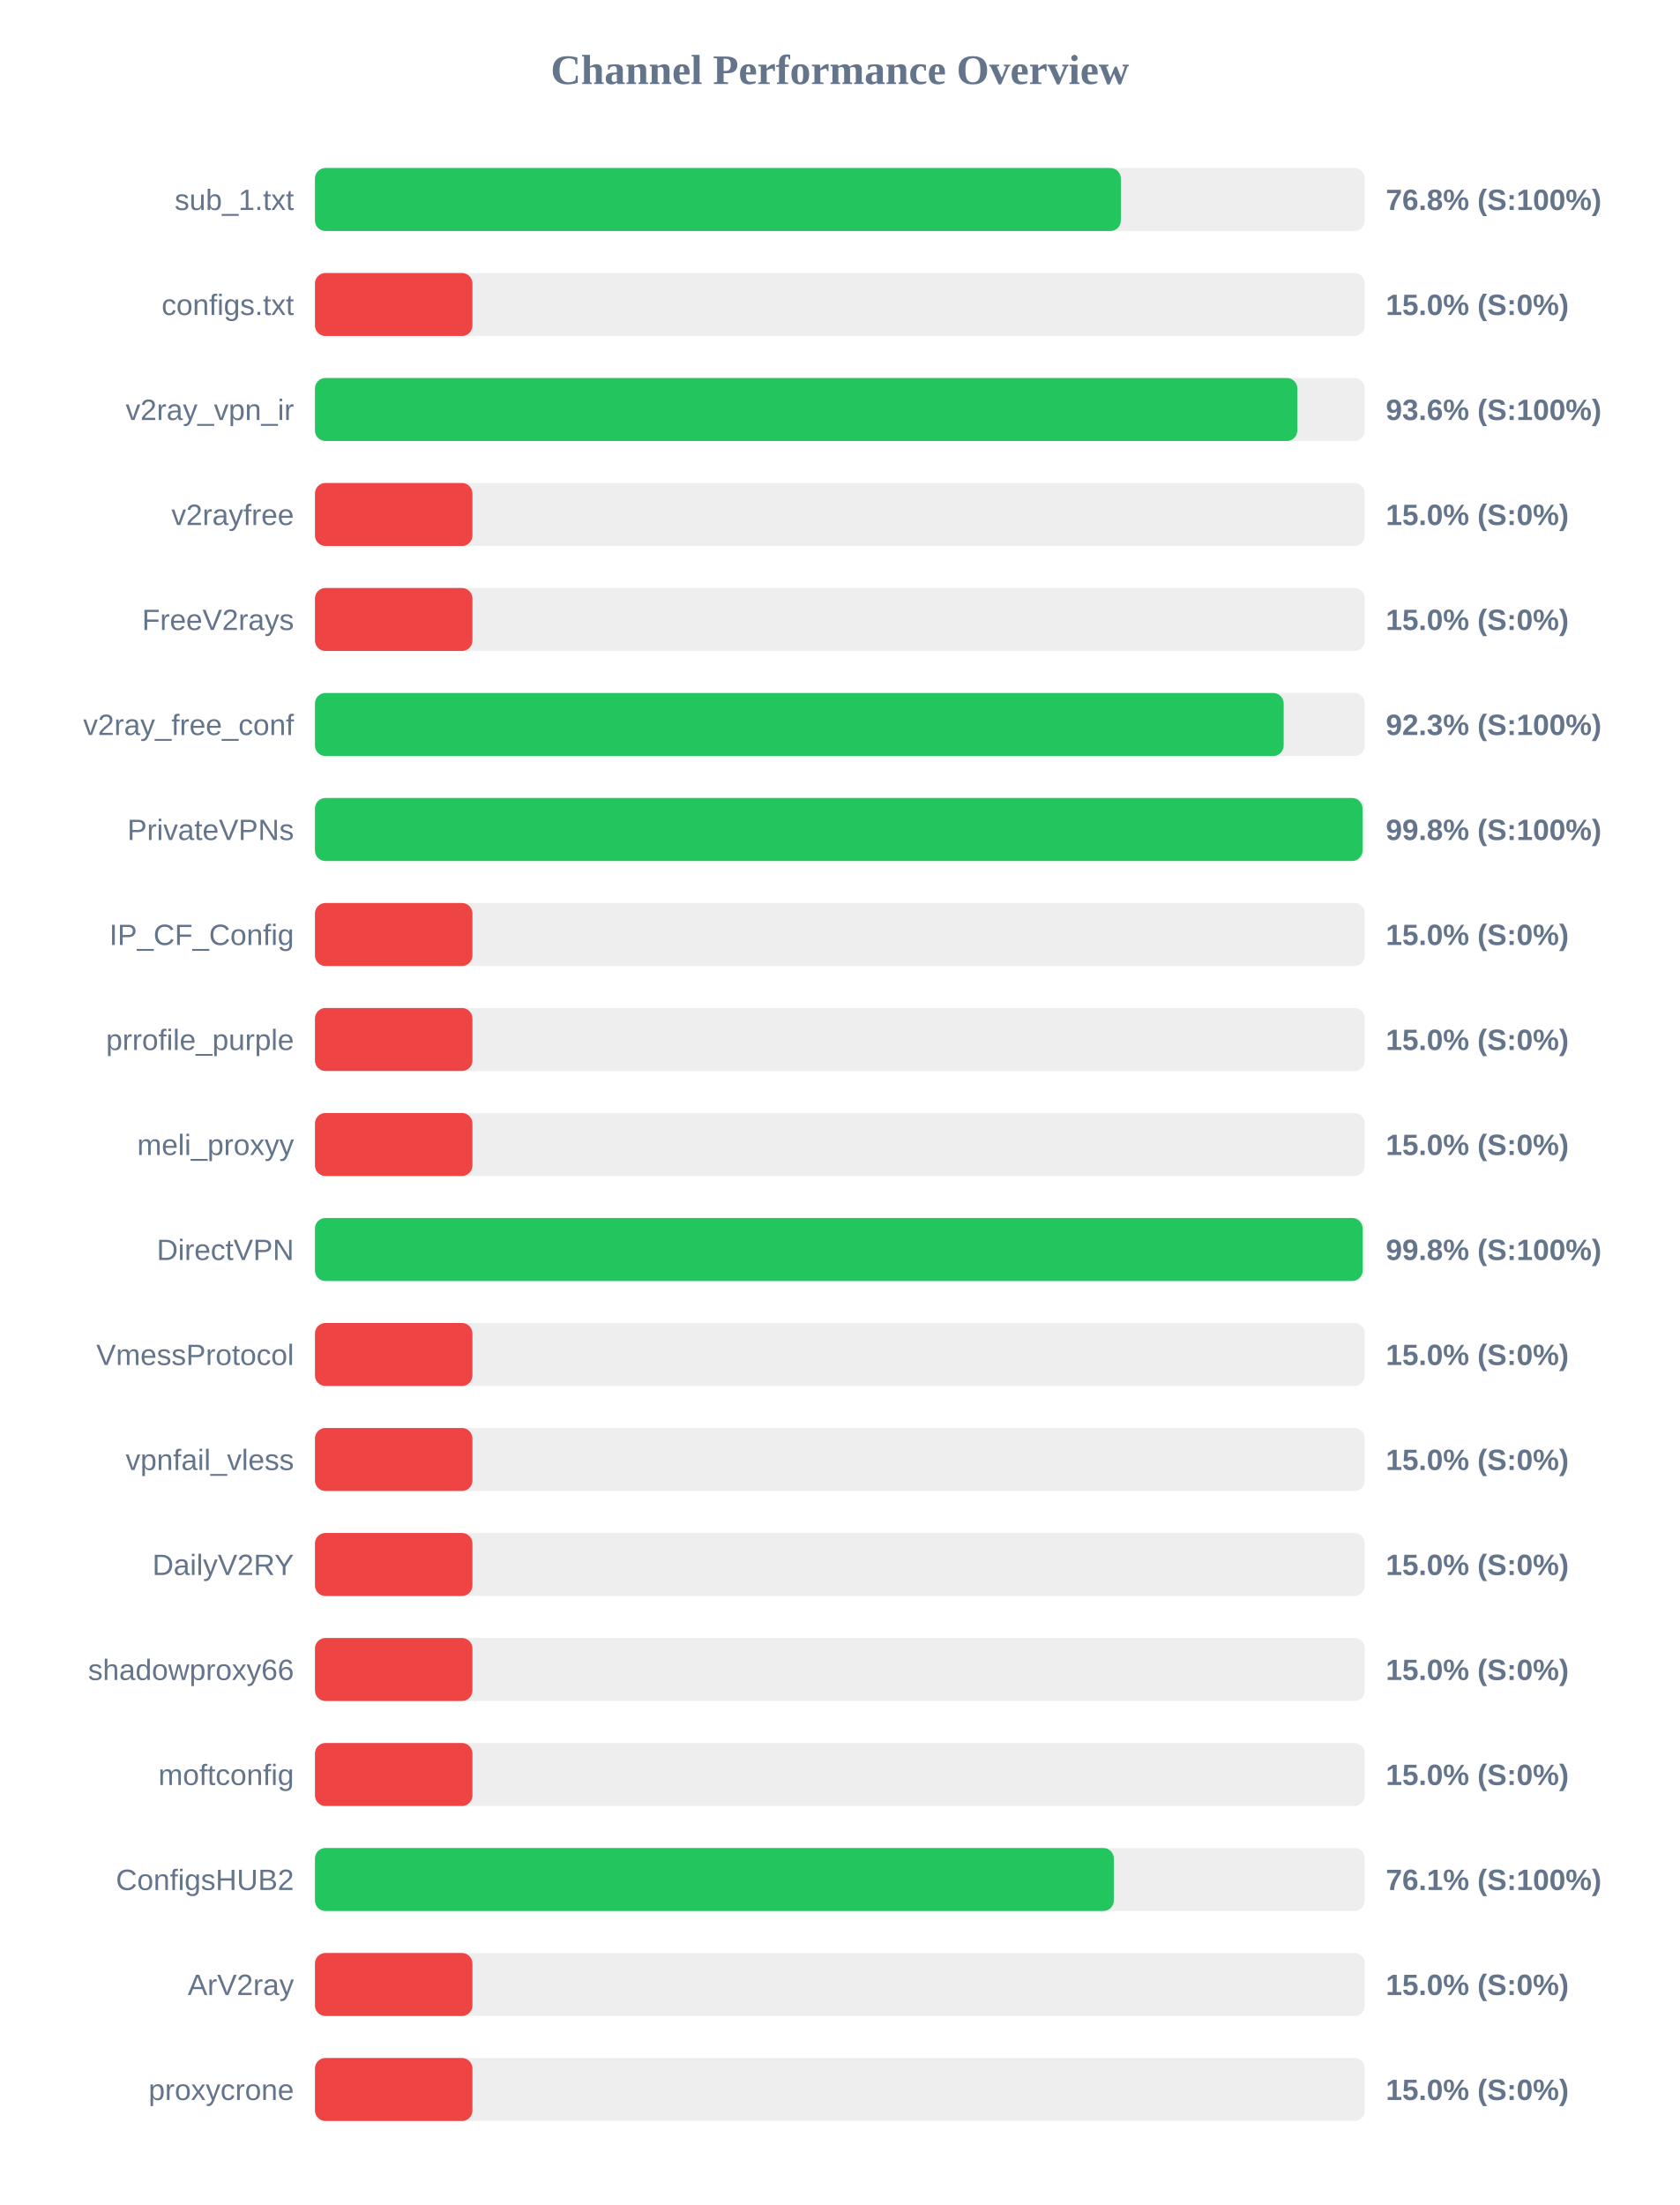
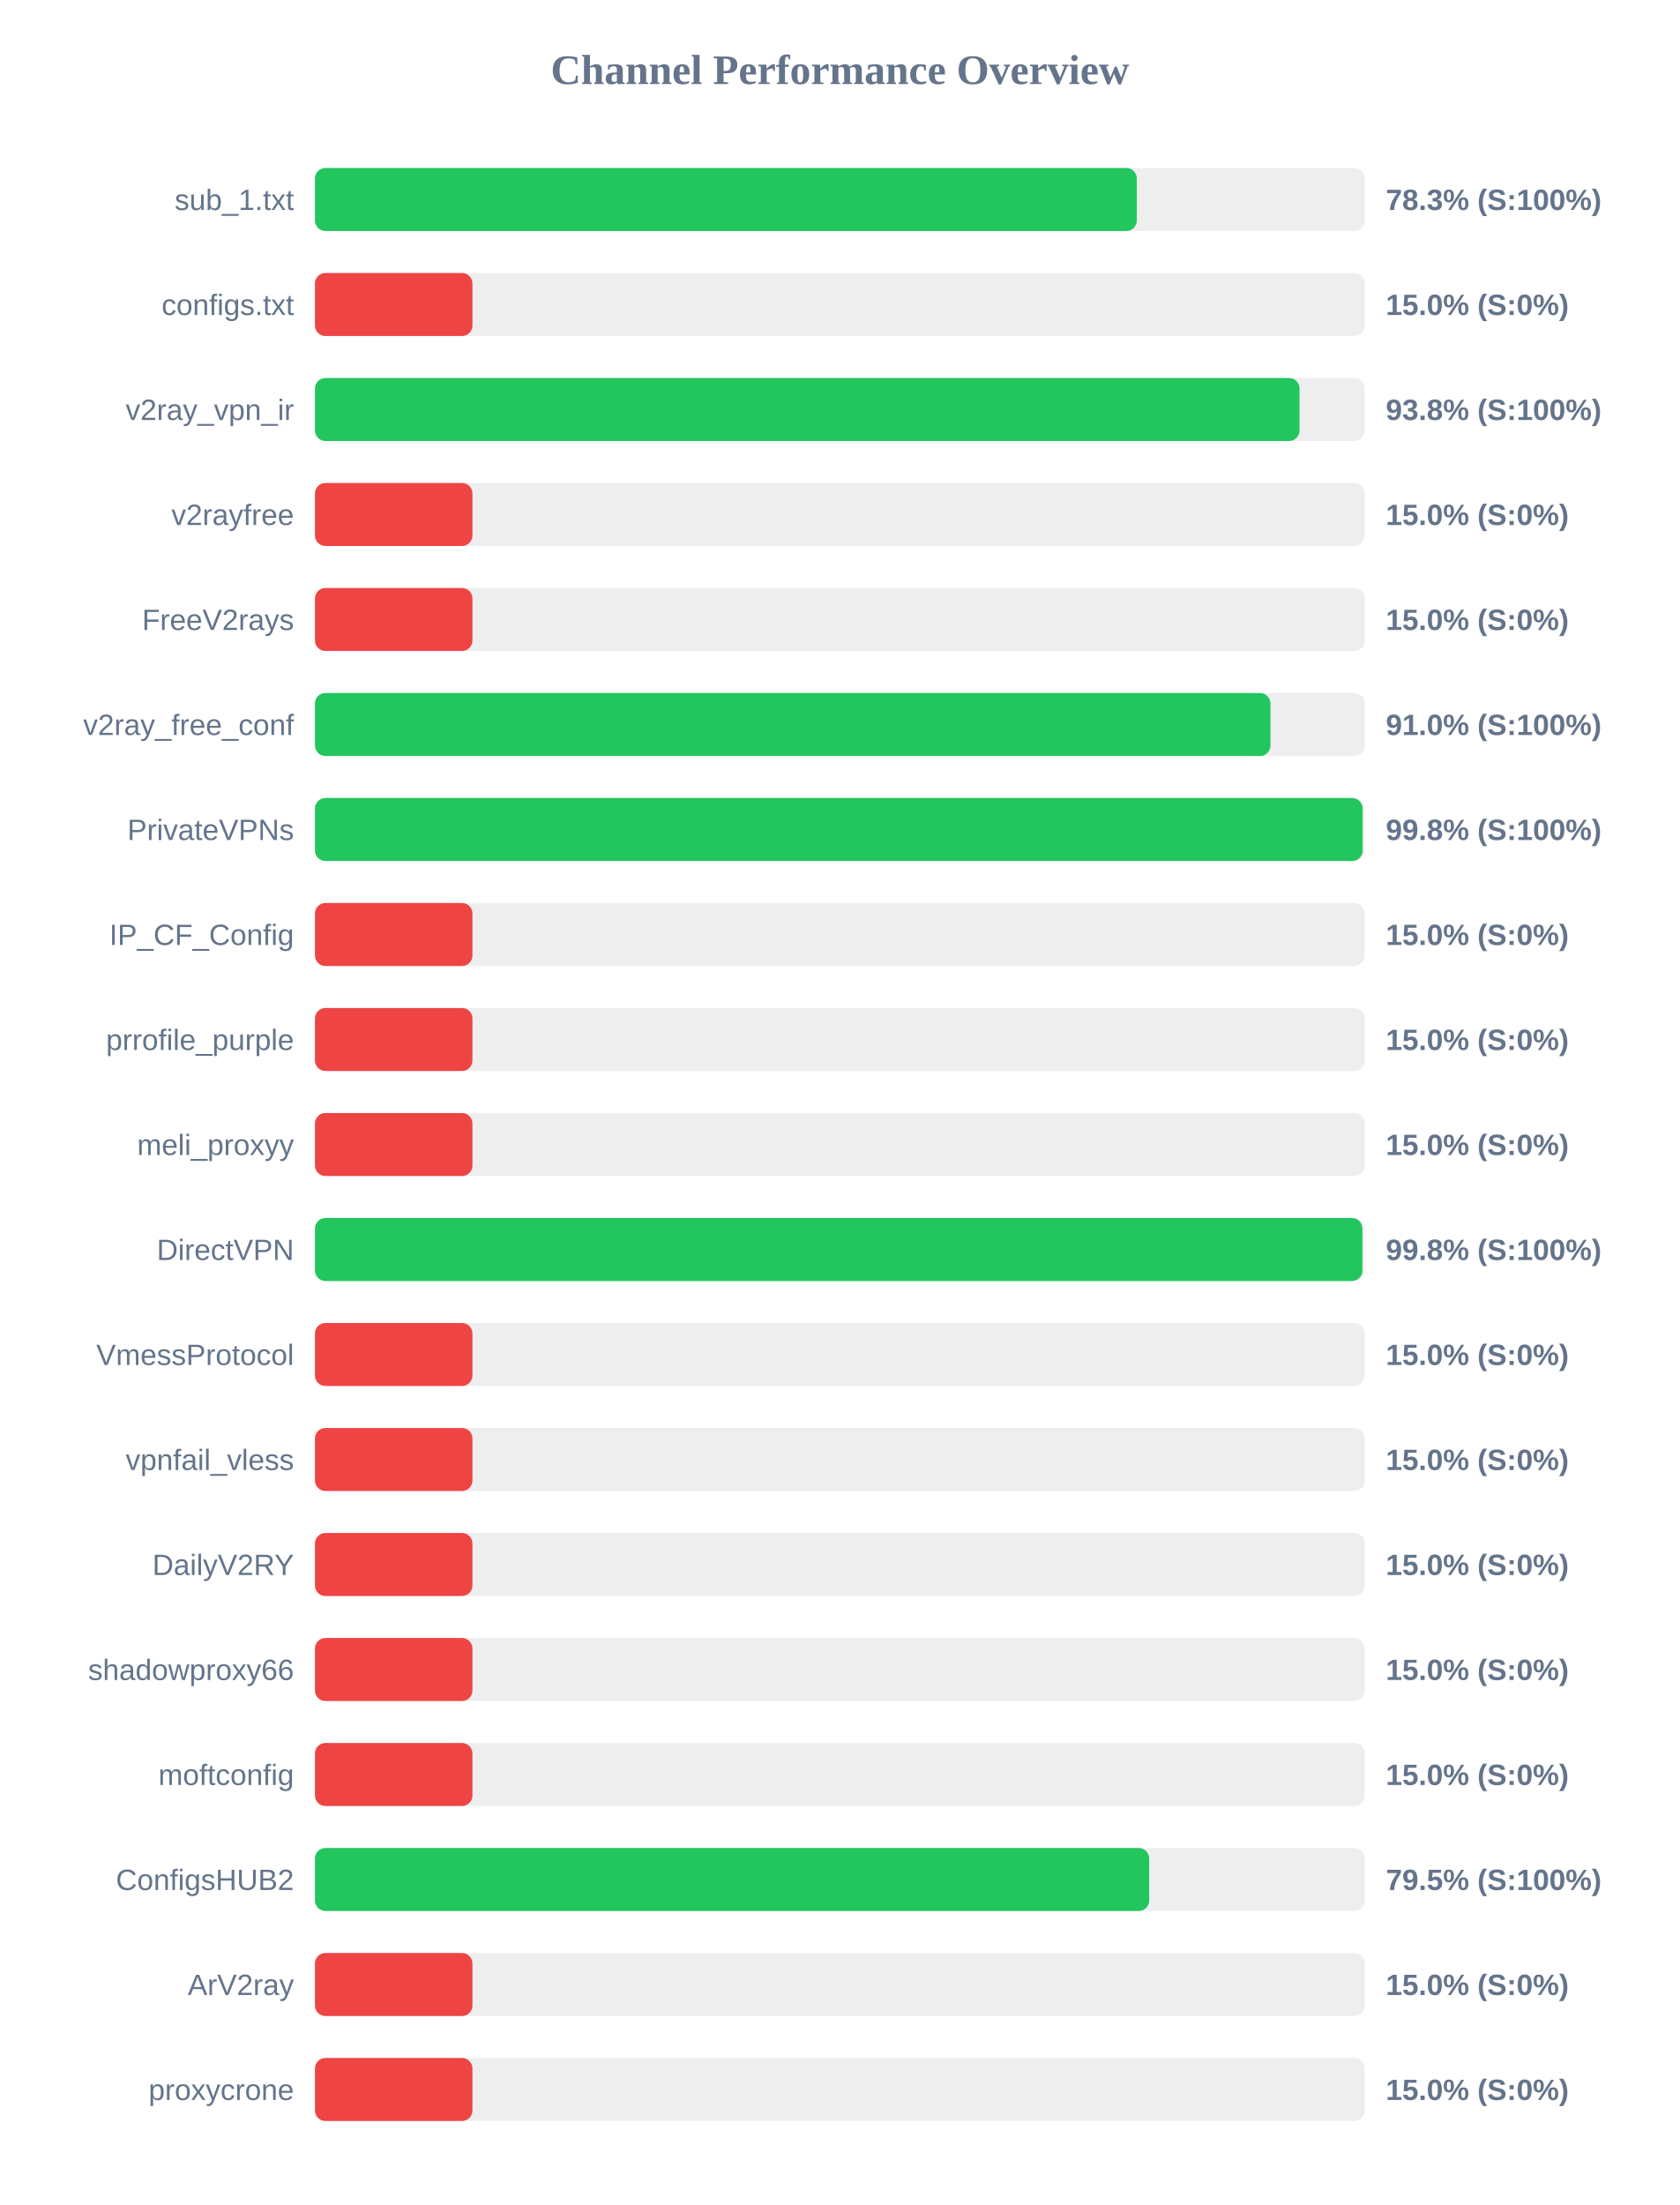
<svg xmlns="http://www.w3.org/2000/svg" width="800" height="1050" version="1.1">
  <style>
        .row { font: 14px Arial; fill: #64748b; }
        .score { font: bold 14px Arial; fill: #64748b; }
    </style>
  <text x="400" y="40" text-anchor="middle" font-size="20px" font-weight="bold" fill="#64748b">Channel Performance Overview</text>
  <rect x="150" y="80" width="500" height="30" fill="#eee" rx="5" />
-   <rect x="150" y="80" width="383.8" height="30" fill="#22c55e" rx="5" />
+   <rect x="150" y="80" width="391.4" height="30" fill="#22c55e" rx="5" />
  <text x="140" y="100" text-anchor="end" class="row">sub_1.txt</text>
-   <text x="660" y="100" text-anchor="start" class="score">76.8% (S:100%)</text>
+   <text x="660" y="100" text-anchor="start" class="score">78.3% (S:100%)</text>
  <rect x="150" y="130" width="500" height="30" fill="#eee" rx="5" />
  <rect x="150" y="130" width="75.0" height="30" fill="#ef4444" rx="5" />
  <text x="140" y="150" text-anchor="end" class="row">configs.txt</text>
  <text x="660" y="150" text-anchor="start" class="score">15.0% (S:0%)</text>
  <rect x="150" y="180" width="500" height="30" fill="#eee" rx="5" />
-   <rect x="150" y="180" width="467.85" height="30" fill="#22c55e" rx="5" />
+   <rect x="150" y="180" width="468.9" height="30" fill="#22c55e" rx="5" />
  <text x="140" y="200" text-anchor="end" class="row">v2ray_vpn_ir</text>
-   <text x="660" y="200" text-anchor="start" class="score">93.6% (S:100%)</text>
+   <text x="660" y="200" text-anchor="start" class="score">93.8% (S:100%)</text>
  <rect x="150" y="230" width="500" height="30" fill="#eee" rx="5" />
  <rect x="150" y="230" width="75.0" height="30" fill="#ef4444" rx="5" />
  <text x="140" y="250" text-anchor="end" class="row">v2rayfree</text>
  <text x="660" y="250" text-anchor="start" class="score">15.0% (S:0%)</text>
  <rect x="150" y="280" width="500" height="30" fill="#eee" rx="5" />
  <rect x="150" y="280" width="75.0" height="30" fill="#ef4444" rx="5" />
  <text x="140" y="300" text-anchor="end" class="row">FreeV2rays</text>
  <text x="660" y="300" text-anchor="start" class="score">15.0% (S:0%)</text>
  <rect x="150" y="330" width="500" height="30" fill="#eee" rx="5" />
-   <rect x="150" y="330" width="461.35" height="30" fill="#22c55e" rx="5" />
+   <rect x="150" y="330" width="455.05" height="30" fill="#22c55e" rx="5" />
  <text x="140" y="350" text-anchor="end" class="row">v2ray_free_conf</text>
-   <text x="660" y="350" text-anchor="start" class="score">92.3% (S:100%)</text>
+   <text x="660" y="350" text-anchor="start" class="score">91.0% (S:100%)</text>
  <rect x="150" y="380" width="500" height="30" fill="#eee" rx="5" />
-   <rect x="150" y="380" width="498.9" height="30" fill="#22c55e" rx="5" />
+   <rect x="150" y="380" width="498.95" height="30" fill="#22c55e" rx="5" />
  <text x="140" y="400" text-anchor="end" class="row">PrivateVPNs</text>
  <text x="660" y="400" text-anchor="start" class="score">99.8% (S:100%)</text>
  <rect x="150" y="430" width="500" height="30" fill="#eee" rx="5" />
  <rect x="150" y="430" width="75.0" height="30" fill="#ef4444" rx="5" />
  <text x="140" y="450" text-anchor="end" class="row">IP_CF_Config</text>
  <text x="660" y="450" text-anchor="start" class="score">15.0% (S:0%)</text>
  <rect x="150" y="480" width="500" height="30" fill="#eee" rx="5" />
  <rect x="150" y="480" width="75.0" height="30" fill="#ef4444" rx="5" />
  <text x="140" y="500" text-anchor="end" class="row">prrofile_purple</text>
  <text x="660" y="500" text-anchor="start" class="score">15.0% (S:0%)</text>
  <rect x="150" y="530" width="500" height="30" fill="#eee" rx="5" />
  <rect x="150" y="530" width="75.0" height="30" fill="#ef4444" rx="5" />
  <text x="140" y="550" text-anchor="end" class="row">meli_proxyy</text>
  <text x="660" y="550" text-anchor="start" class="score">15.0% (S:0%)</text>
  <rect x="150" y="580" width="500" height="30" fill="#eee" rx="5" />
-   <rect x="150" y="580" width="498.95" height="30" fill="#22c55e" rx="5" />
+   <rect x="150" y="580" width="498.85" height="30" fill="#22c55e" rx="5" />
  <text x="140" y="600" text-anchor="end" class="row">DirectVPN</text>
  <text x="660" y="600" text-anchor="start" class="score">99.8% (S:100%)</text>
  <rect x="150" y="630" width="500" height="30" fill="#eee" rx="5" />
  <rect x="150" y="630" width="75.0" height="30" fill="#ef4444" rx="5" />
  <text x="140" y="650" text-anchor="end" class="row">VmessProtocol</text>
  <text x="660" y="650" text-anchor="start" class="score">15.0% (S:0%)</text>
  <rect x="150" y="680" width="500" height="30" fill="#eee" rx="5" />
  <rect x="150" y="680" width="75.0" height="30" fill="#ef4444" rx="5" />
  <text x="140" y="700" text-anchor="end" class="row">vpnfail_vless</text>
  <text x="660" y="700" text-anchor="start" class="score">15.0% (S:0%)</text>
  <rect x="150" y="730" width="500" height="30" fill="#eee" rx="5" />
  <rect x="150" y="730" width="75.0" height="30" fill="#ef4444" rx="5" />
  <text x="140" y="750" text-anchor="end" class="row">DailyV2RY</text>
  <text x="660" y="750" text-anchor="start" class="score">15.0% (S:0%)</text>
  <rect x="150" y="780" width="500" height="30" fill="#eee" rx="5" />
  <rect x="150" y="780" width="75.0" height="30" fill="#ef4444" rx="5" />
  <text x="140" y="800" text-anchor="end" class="row">shadowproxy66</text>
  <text x="660" y="800" text-anchor="start" class="score">15.0% (S:0%)</text>
  <rect x="150" y="830" width="500" height="30" fill="#eee" rx="5" />
  <rect x="150" y="830" width="75.0" height="30" fill="#ef4444" rx="5" />
  <text x="140" y="850" text-anchor="end" class="row">moftconfig</text>
  <text x="660" y="850" text-anchor="start" class="score">15.0% (S:0%)</text>
  <rect x="150" y="880" width="500" height="30" fill="#eee" rx="5" />
-   <rect x="150" y="880" width="380.45" height="30" fill="#22c55e" rx="5" />
+   <rect x="150" y="880" width="397.3" height="30" fill="#22c55e" rx="5" />
  <text x="140" y="900" text-anchor="end" class="row">ConfigsHUB2</text>
-   <text x="660" y="900" text-anchor="start" class="score">76.1% (S:100%)</text>
+   <text x="660" y="900" text-anchor="start" class="score">79.5% (S:100%)</text>
  <rect x="150" y="930" width="500" height="30" fill="#eee" rx="5" />
  <rect x="150" y="930" width="75.0" height="30" fill="#ef4444" rx="5" />
  <text x="140" y="950" text-anchor="end" class="row">ArV2ray</text>
  <text x="660" y="950" text-anchor="start" class="score">15.0% (S:0%)</text>
  <rect x="150" y="980" width="500" height="30" fill="#eee" rx="5" />
  <rect x="150" y="980" width="75.0" height="30" fill="#ef4444" rx="5" />
  <text x="140" y="1000" text-anchor="end" class="row">proxycrone</text>
  <text x="660" y="1000" text-anchor="start" class="score">15.0% (S:0%)</text>
</svg>
